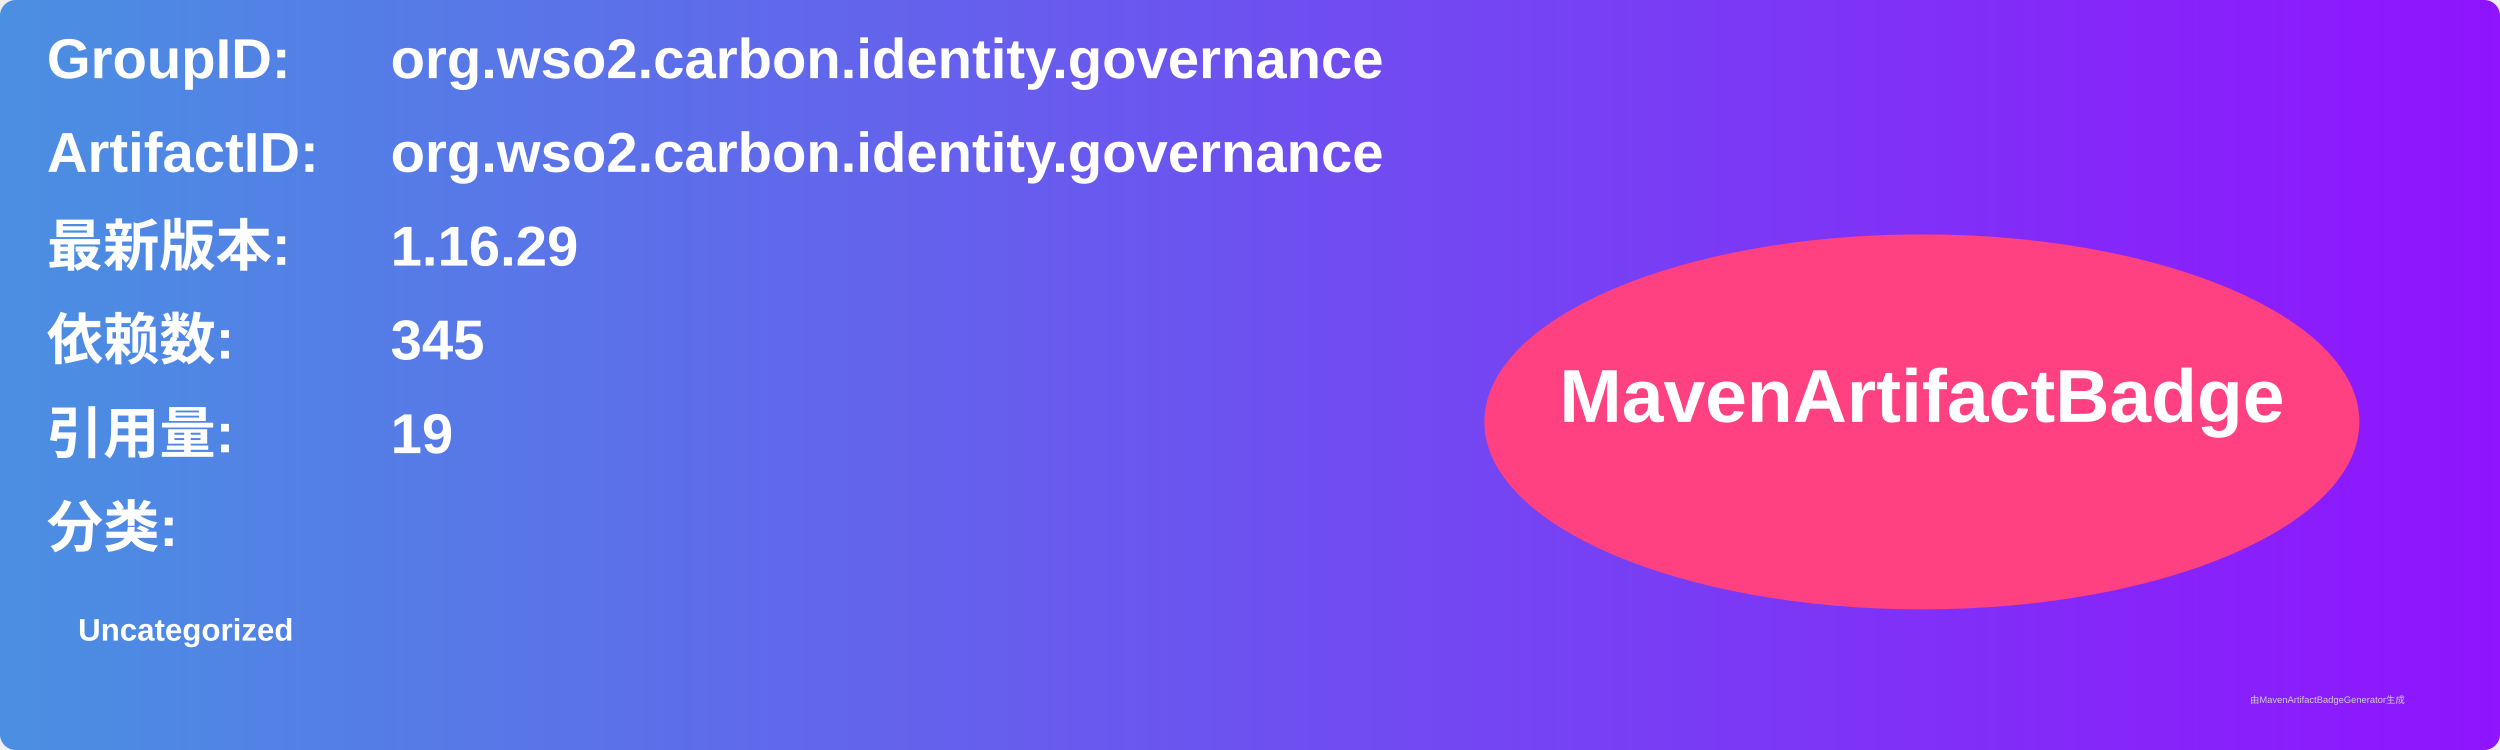
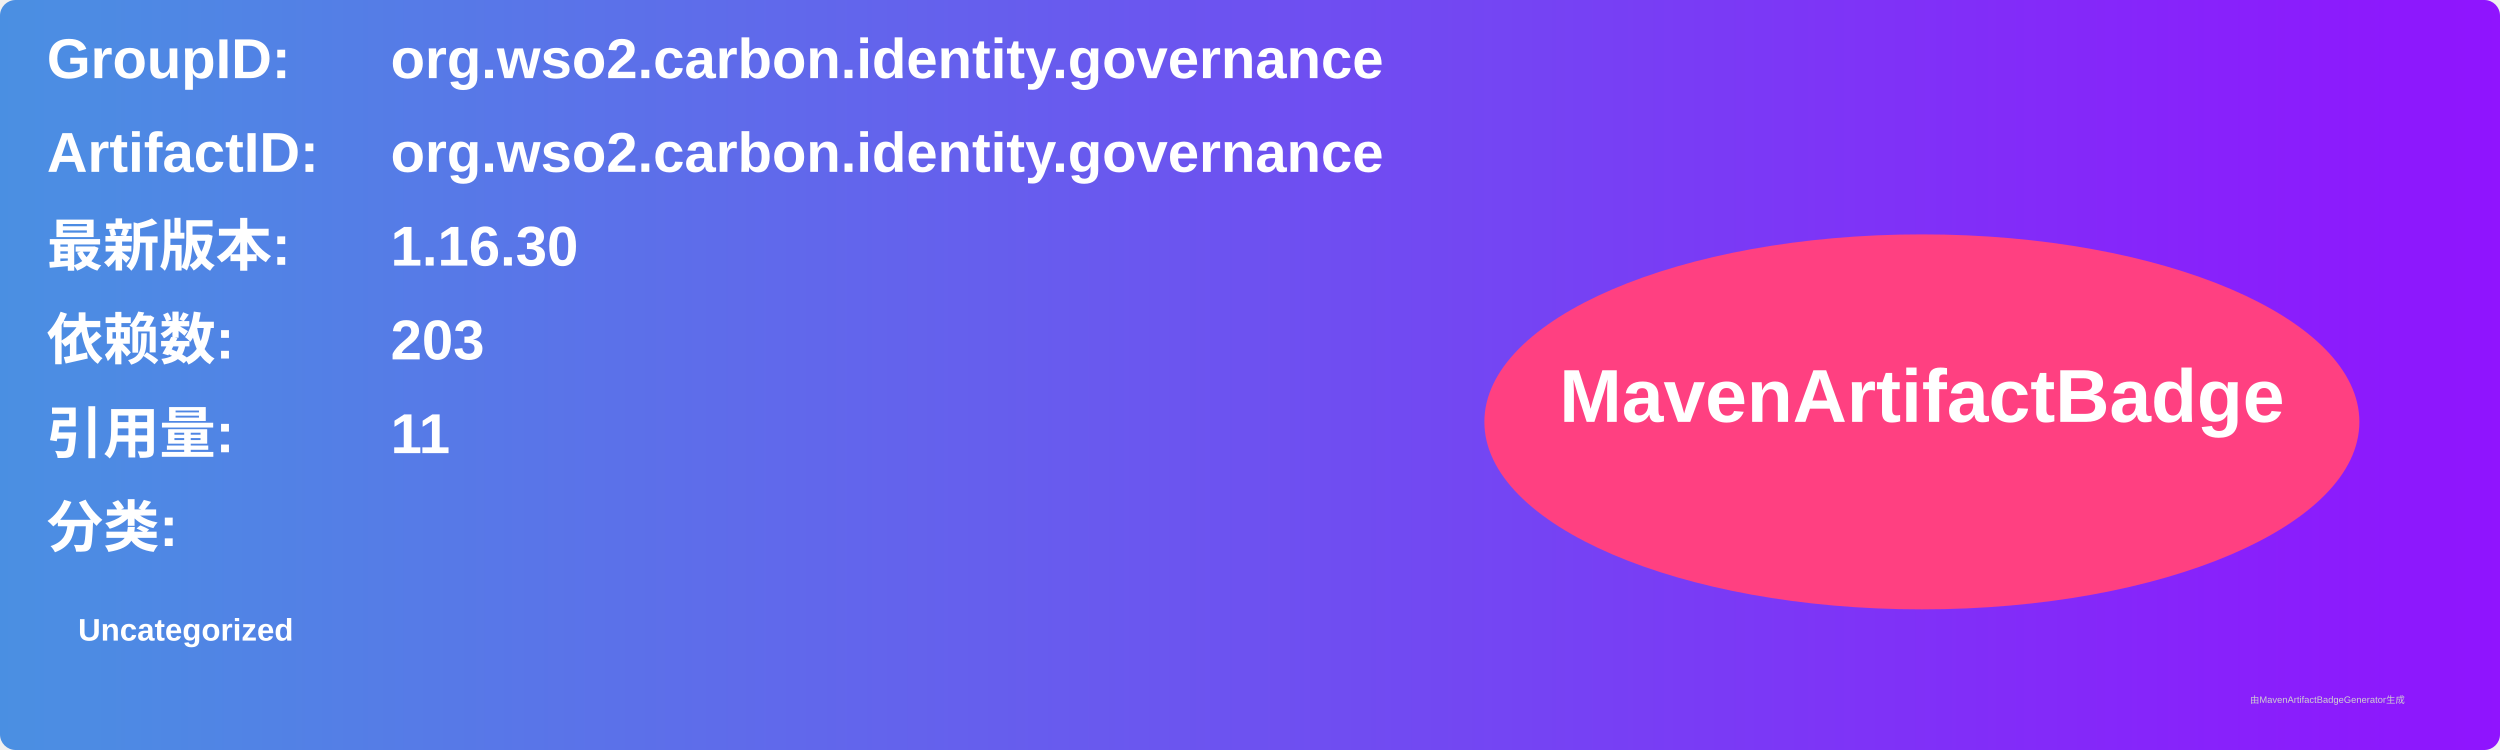
<svg xmlns="http://www.w3.org/2000/svg" width="800" height="240" viewBox="0 0 800 240">
  <linearGradient id="grad" x1="0%" y1="0%" x2="100%" y2="0%">
    <stop offset="0%" stop-color="#4a90e2" />
    <stop offset="100%" stop-color="#9013fe" />
  </linearGradient>
  <rect width="100%" height="100%" rx="5" ry="5" fill="url(#grad)" />
  <g transform="translate(15, 15)">
    <text x="0" y="10" font-family="Arial" font-size="18" fill="white" font-weight="bold" width="260">GroupID:</text>
    <text x="110" y="10" font-family="Arial" font-size="18" fill="white" font-weight="bold" width="460">org.wso2.carbon.identity.governance</text>
    <text x="0" y="40" font-family="Arial" font-size="18" fill="white" font-weight="bold" width="260">ArtifactID:</text>
    <text x="110" y="40" font-family="Arial" font-size="18" fill="white" font-weight="bold" width="460">org.wso2.carbon.identity.governance</text>
    <text x="0" y="70" font-family="Arial" font-size="18" fill="white" font-weight="bold">最新版本:</text>
    <text x="110" y="70" font-family="Arial" font-size="18" fill="white" font-weight="bold">
-       <tspan font-weight="bold">1.16.29</tspan>
+       <tspan font-weight="bold">1.16.30</tspan>
    </text>
    <text x="0" y="100" font-family="Arial" font-size="18" fill="white" font-weight="bold">依赖数: </text>
    <text x="110" y="100" font-family="Arial" font-size="18" fill="white">
-       <tspan font-weight="bold">345</tspan>
+       <tspan font-weight="bold">203</tspan>
    </text>
    <text x="0" y="130" font-family="Arial" font-size="18" fill="white" font-weight="bold">引用量: </text>
    <text x="110" y="130" font-family="Arial" font-size="18" fill="white">
-       <tspan font-weight="bold">19</tspan>
+       <tspan font-weight="bold">11</tspan>
    </text>
    <text x="0" y="160" font-family="Arial" font-size="18" fill="white" font-weight="bold">分类:</text>
    <text x="10" y="190" font-family="Arial" font-size="10" fill="white">
      <tspan font-weight="bold">Uncategorized</tspan>
    </text>
    <ellipse cx="600" cy="120" rx="140" ry="60" fill="#ff4081" />
    <text x="600" y="120" text-anchor="middle" font-family="Arial" font-size="24" fill="white" font-weight="bold">MavenArtifactBadge</text>
  </g>
  <text x="720" y="225" font-family="Arial" font-size="3" fill="#d0d0d0">由MavenArtifactBadgeGenerator生成</text>
</svg>
